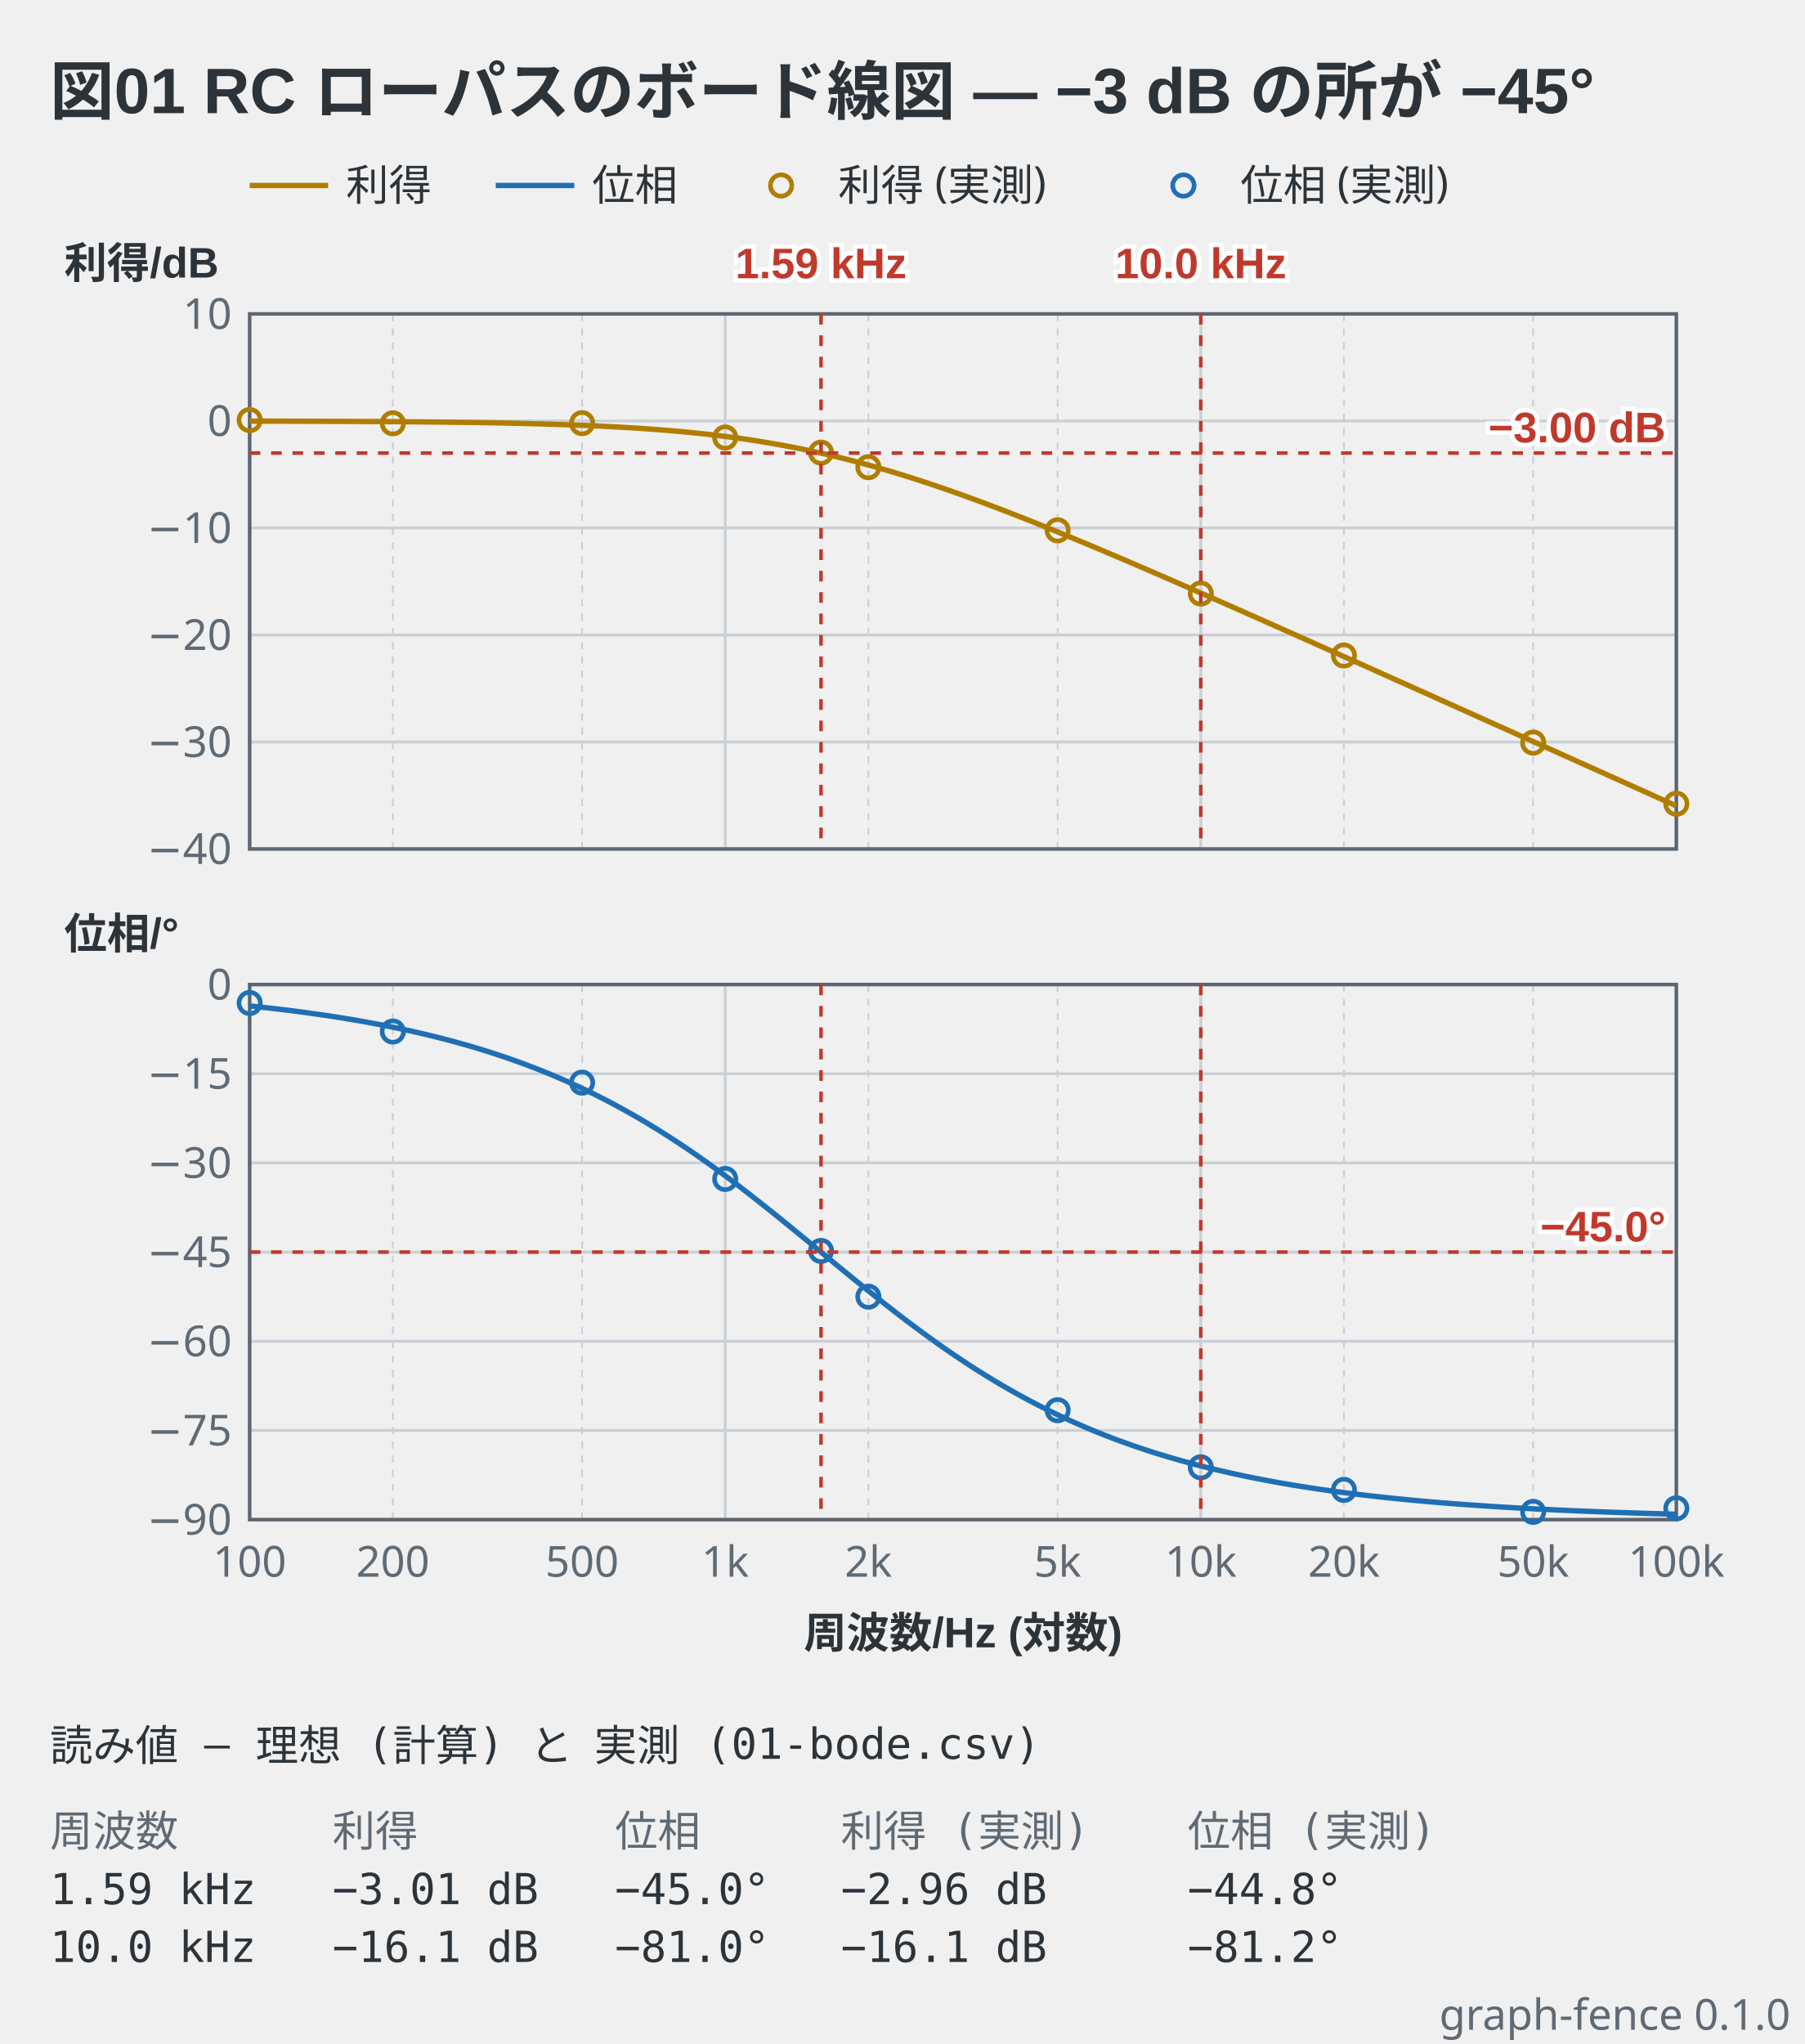
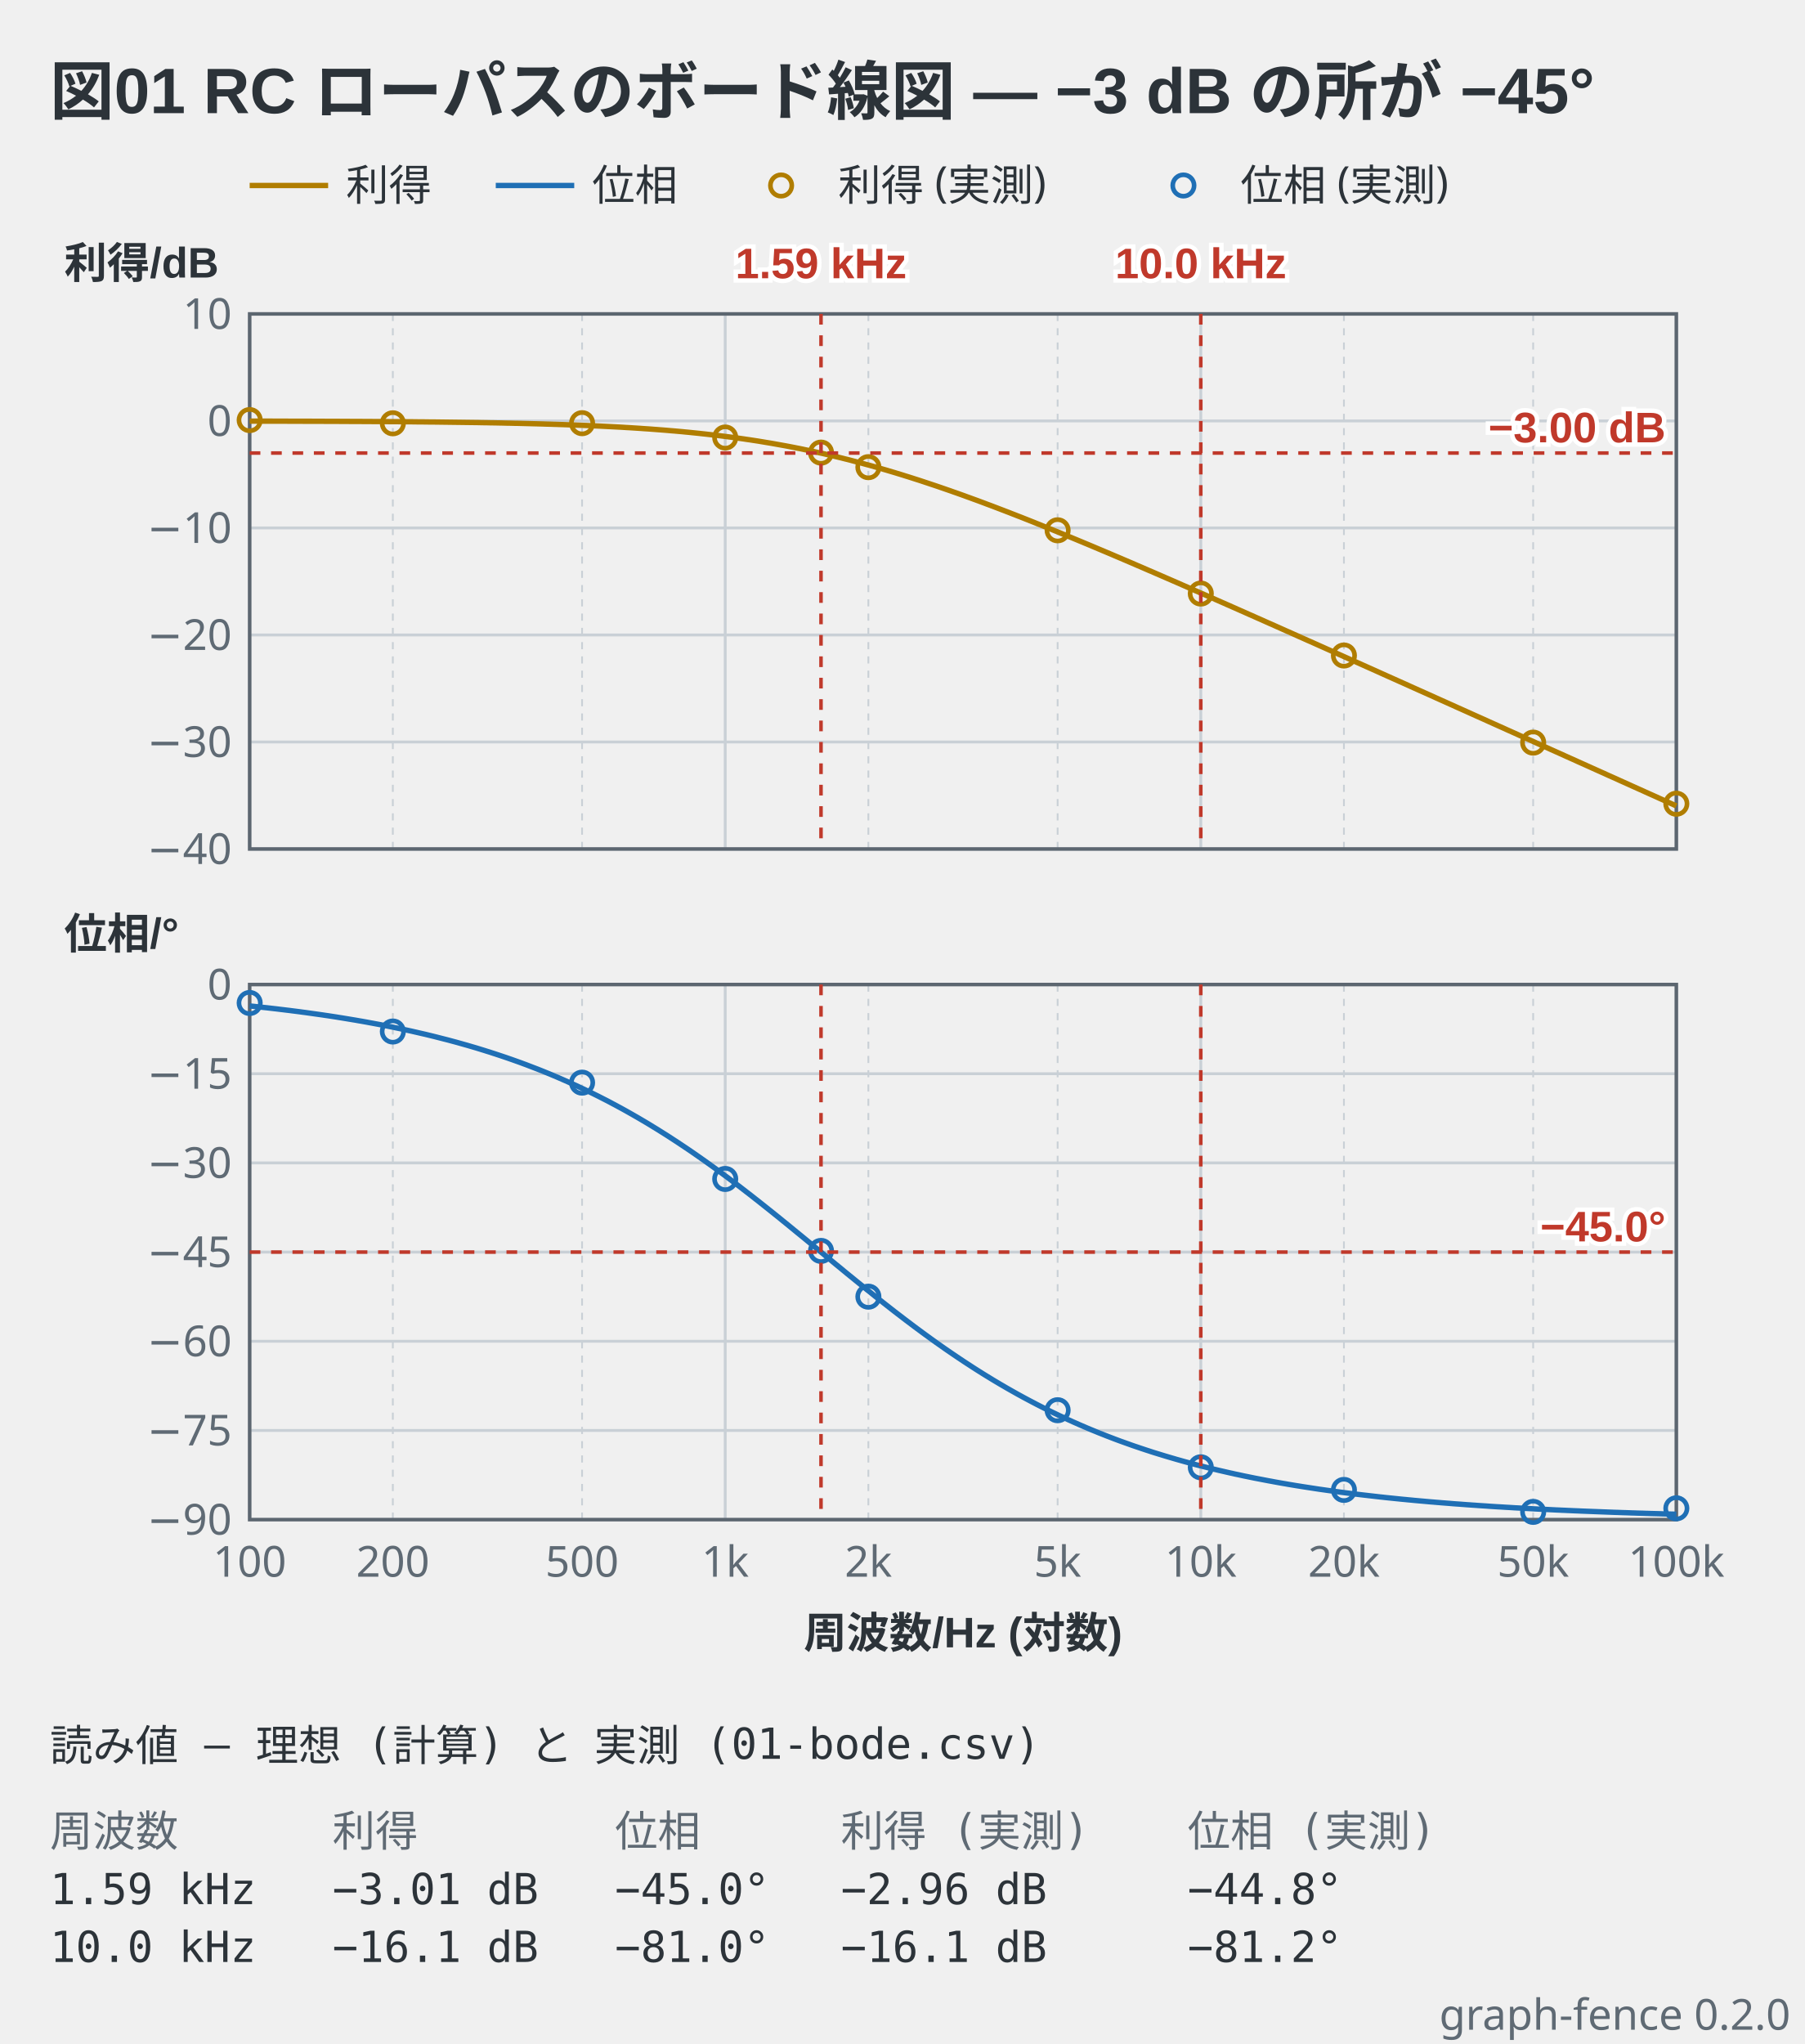
- <svg xmlns="http://www.w3.org/2000/svg" viewBox="0 0 506 573" width="506" height="573" data-graph-fence="0.1.0" role="img">
+ <svg xmlns="http://www.w3.org/2000/svg" viewBox="0 0 506 573" width="506" height="573" data-graph-fence="0.2.0" role="img">
  <text x="14" y="32" text-anchor="start" font-family="'Segoe UI', 'Helvetica Neue', Arial, 'Noto Sans', 'Hiragino Sans', 'Yu Gothic UI', 'Noto Sans CJK JP', sans-serif" fill="#2c3339" font-size="18" font-weight="600">図01 RC ローパスのボード線図 — −3 dB の所が −45°</text>
  <line x1="70" y1="52" x2="92" y2="52" stroke="#b07d00" stroke-width="1.5" />
  <text x="97" y="56.2" text-anchor="start" font-family="ui-sans-serif, system-ui, sans-serif" fill="#2c3339" font-size="12">利得</text>
  <line x1="139" y1="52" x2="161" y2="52" stroke="#1f6fb5" stroke-width="1.5" />
  <text x="166" y="56.2" text-anchor="start" font-family="ui-sans-serif, system-ui, sans-serif" fill="#2c3339" font-size="12">位相</text>
  <circle cx="219" cy="52" r="3" fill="none" stroke="#b07d00" stroke-width="1.3" />
  <text x="235" y="56.2" text-anchor="start" font-family="ui-sans-serif, system-ui, sans-serif" fill="#2c3339" font-size="12">利得 (実測)</text>
  <circle cx="331.8" cy="52" r="3" fill="none" stroke="#1f6fb5" stroke-width="1.3" />
  <text x="347.8" y="56.2" text-anchor="start" font-family="ui-sans-serif, system-ui, sans-serif" fill="#2c3339" font-size="12">位相 (実測)</text>
  <line x1="70" y1="88" x2="70" y2="238" stroke="#c9d0d6" stroke-width="0.8" />
  <line x1="110.14" y1="88" x2="110.14" y2="238" stroke="#c9d0d6" stroke-width="0.5" stroke-dasharray="2 2" />
  <line x1="163.2" y1="88" x2="163.2" y2="238" stroke="#c9d0d6" stroke-width="0.5" stroke-dasharray="2 2" />
  <line x1="203.33" y1="88" x2="203.33" y2="238" stroke="#c9d0d6" stroke-width="0.8" />
  <line x1="243.47" y1="88" x2="243.47" y2="238" stroke="#c9d0d6" stroke-width="0.5" stroke-dasharray="2 2" />
  <line x1="296.53" y1="88" x2="296.53" y2="238" stroke="#c9d0d6" stroke-width="0.5" stroke-dasharray="2 2" />
  <line x1="336.67" y1="88" x2="336.67" y2="238" stroke="#c9d0d6" stroke-width="0.8" />
  <line x1="376.8" y1="88" x2="376.8" y2="238" stroke="#c9d0d6" stroke-width="0.5" stroke-dasharray="2 2" />
  <line x1="429.86" y1="88" x2="429.86" y2="238" stroke="#c9d0d6" stroke-width="0.5" stroke-dasharray="2 2" />
  <line x1="470" y1="88" x2="470" y2="238" stroke="#c9d0d6" stroke-width="0.8" />
  <line x1="70" y1="238" x2="470" y2="238" stroke="#c9d0d6" stroke-width="0.8" />
  <line x1="70" y1="208" x2="470" y2="208" stroke="#c9d0d6" stroke-width="0.8" />
  <line x1="70" y1="178" x2="470" y2="178" stroke="#c9d0d6" stroke-width="0.8" />
  <line x1="70" y1="148" x2="470" y2="148" stroke="#c9d0d6" stroke-width="0.8" />
  <line x1="70" y1="118" x2="470" y2="118" stroke="#c9d0d6" stroke-width="0.8" />
  <line x1="70" y1="88" x2="470" y2="88" stroke="#c9d0d6" stroke-width="0.8" />
  <rect x="70" y="88" width="400" height="150" fill="none" stroke="#5c6670" stroke-width="1" />
  <polyline points="70,118.05 70.78,118.05 71.57,118.05 72.35,118.06 73.13,118.06 73.91,118.06 74.7,118.06 75.48,118.06 76.26,118.06 77.05,118.07 77.83,118.07 78.61,118.07 79.39,118.07 80.18,118.07 80.96,118.08 81.74,118.08 82.52,118.08 83.31,118.08 84.09,118.08 84.87,118.09 85.66,118.09 86.44,118.09 87.22,118.09 88,118.1 88.79,118.1 89.57,118.1 90.35,118.1 91.14,118.11 91.92,118.11 92.7,118.11 93.48,118.12 94.27,118.12 95.05,118.12 95.83,118.13 96.61,118.13 97.4,118.13 98.18,118.14 98.96,118.14 99.75,118.14 100.53,118.15 101.31,118.15 102.09,118.16 102.88,118.16 103.66,118.16 104.44,118.17 105.23,118.17 106.01,118.18 106.79,118.18 107.57,118.19 108.36,118.19 109.14,118.2 109.92,118.2 110.7,118.21 111.49,118.21 112.27,118.22 113.05,118.23 113.84,118.23 114.62,118.24 115.4,118.24 116.18,118.25 116.97,118.26 117.75,118.27 118.53,118.27 119.32,118.28 120.1,118.29 120.88,118.3 121.66,118.3 122.45,118.31 123.23,118.32 124.01,118.33 124.79,118.34 125.58,118.35 126.36,118.36 127.14,118.37 127.93,118.38 128.71,118.39 129.49,118.4 130.27,118.41 131.06,118.42 131.84,118.43 132.62,118.44 133.41,118.45 134.19,118.46 134.97,118.48 135.75,118.49 136.54,118.5 137.32,118.52 138.1,118.53 138.88,118.54 139.67,118.56 140.45,118.57 141.23,118.59 142.02,118.61 142.8,118.62 143.58,118.64 144.36,118.66 145.15,118.67 145.93,118.69 146.71,118.71 147.5,118.73 148.28,118.75 149.06,118.77 149.84,118.79 150.63,118.81 151.41,118.83 152.19,118.85 152.97,118.88 153.76,118.9 154.54,118.92 155.32,118.95 156.11,118.97 156.89,119 157.67,119.02 158.45,119.05 159.24,119.08 160.02,119.11 160.8,119.14 161.59,119.17 162.37,119.2 163.15,119.23 163.93,119.26 164.72,119.29 165.5,119.33 166.28,119.36 167.06,119.4 167.85,119.43 168.63,119.47 169.41,119.51 170.2,119.55 170.98,119.59 171.76,119.63 172.54,119.67 173.33,119.71 174.11,119.75 174.89,119.8 175.68,119.85 176.46,119.89 177.24,119.94 178.02,119.99 178.81,120.04 179.59,120.09 180.37,120.15 181.15,120.2 181.94,120.25 182.72,120.31 183.5,120.37 184.29,120.43 185.07,120.49 185.85,120.55 186.63,120.61 187.42,120.68 188.2,120.75 188.98,120.81 189.77,120.88 190.55,120.95 191.33,121.02 192.11,121.1 192.9,121.17 193.68,121.25 194.46,121.33 195.24,121.41 196.03,121.49 196.81,121.58 197.59,121.66 198.38,121.75 199.16,121.84 199.94,121.93 200.72,122.02 201.51,122.11 202.29,122.21 203.07,122.31 203.86,122.41 204.64,122.51 205.42,122.62 206.2,122.72 206.99,122.83 207.77,122.94 208.55,123.05 209.33,123.17 210.12,123.28 210.9,123.4 211.68,123.52 212.47,123.64 213.25,123.77 214.03,123.9 214.81,124.03 215.6,124.16 216.38,124.29 217.16,124.43 217.95,124.57 218.73,124.71 219.51,124.85 220.29,124.99 221.08,125.14 221.86,125.29 222.64,125.44 223.42,125.6 224.21,125.75 224.99,125.91 225.77,126.08 226.56,126.24 227.34,126.41 228.12,126.57 228.9,126.75 229.69,126.92 230.47,127.09 231.25,127.27 232.04,127.45 232.82,127.64 233.6,127.82 234.38,128.01 235.17,128.2 235.95,128.39 236.73,128.59 237.51,128.78 238.3,128.98 239.08,129.19 239.86,129.39 240.65,129.6 241.43,129.8 242.21,130.02 242.99,130.23 243.78,130.44 244.56,130.66 245.34,130.88 246.13,131.1 246.91,131.33 247.69,131.56 248.47,131.78 249.26,132.02 250.04,132.25 250.82,132.48 251.6,132.72 252.39,132.96 253.17,133.2 253.95,133.45 254.74,133.69 255.52,133.94 256.3,134.19 257.08,134.44 257.87,134.69 258.65,134.95 259.43,135.21 260.22,135.47 261,135.73 261.78,135.99 262.56,136.25 263.35,136.52 264.13,136.79 264.91,137.06 265.69,137.33 266.48,137.6 267.26,137.88 268.04,138.15 268.83,138.43 269.61,138.71 270.39,138.99 271.17,139.28 271.96,139.56 272.74,139.85 273.52,140.13 274.31,140.42 275.09,140.71 275.87,141 276.65,141.3 277.44,141.59 278.22,141.88 279,142.18 279.78,142.48 280.57,142.78 281.35,143.08 282.13,143.38 282.92,143.68 283.7,143.99 284.48,144.29 285.26,144.6 286.05,144.9 286.83,145.21 287.61,145.52 288.4,145.83 289.18,146.14 289.96,146.45 290.74,146.77 291.53,147.08 292.31,147.4 293.09,147.71 293.87,148.03 294.66,148.35 295.44,148.67 296.22,148.98 297.01,149.3 297.79,149.63 298.57,149.95 299.35,150.27 300.14,150.59 300.92,150.92 301.7,151.24 302.49,151.57 303.27,151.89 304.05,152.22 304.83,152.54 305.62,152.87 306.4,153.2 307.18,153.53 307.96,153.86 308.75,154.19 309.53,154.52 310.31,154.85 311.1,155.18 311.88,155.51 312.66,155.85 313.44,156.18 314.23,156.51 315.01,156.85 315.79,157.18 316.58,157.52 317.36,157.85 318.14,158.19 318.92,158.53 319.71,158.86 320.49,159.2 321.27,159.54 322.05,159.88 322.84,160.21 323.62,160.55 324.4,160.89 325.19,161.23 325.97,161.57 326.75,161.91 327.53,162.25 328.32,162.59 329.1,162.93 329.88,163.27 330.67,163.61 331.45,163.96 332.23,164.3 333.01,164.64 333.8,164.98 334.58,165.33 335.36,165.67 336.14,166.01 336.93,166.36 337.71,166.7 338.49,167.04 339.28,167.39 340.06,167.73 340.84,168.08 341.62,168.42 342.41,168.77 343.19,169.11 343.97,169.46 344.76,169.8 345.54,170.15 346.32,170.49 347.1,170.84 347.89,171.19 348.67,171.53 349.45,171.88 350.23,172.23 351.02,172.57 351.8,172.92 352.58,173.27 353.37,173.61 354.15,173.96 354.93,174.31 355.71,174.66 356.5,175 357.28,175.35 358.06,175.7 358.85,176.05 359.63,176.4 360.41,176.75 361.19,177.09 361.98,177.44 362.76,177.79 363.54,178.14 364.32,178.49 365.11,178.84 365.89,179.19 366.67,179.54 367.46,179.88 368.24,180.23 369.02,180.58 369.8,180.93 370.59,181.28 371.37,181.63 372.15,181.98 372.94,182.33 373.72,182.68 374.5,183.03 375.28,183.38 376.07,183.73 376.85,184.08 377.63,184.43 378.41,184.78 379.2,185.13 379.98,185.48 380.76,185.83 381.55,186.18 382.33,186.53 383.11,186.88 383.89,187.23 384.68,187.58 385.46,187.93 386.24,188.28 387.03,188.64 387.81,188.99 388.59,189.34 389.37,189.69 390.16,190.04 390.94,190.39 391.72,190.74 392.5,191.09 393.29,191.44 394.07,191.79 394.85,192.14 395.64,192.5 396.42,192.85 397.2,193.2 397.98,193.55 398.77,193.9 399.55,194.25 400.33,194.6 401.12,194.95 401.9,195.3 402.68,195.66 403.46,196.01 404.25,196.36 405.03,196.71 405.81,197.06 406.59,197.41 407.38,197.76 408.16,198.12 408.94,198.47 409.73,198.82 410.51,199.17 411.29,199.52 412.07,199.87 412.86,200.23 413.64,200.58 414.42,200.93 415.21,201.28 415.99,201.63 416.77,201.98 417.55,202.34 418.34,202.69 419.12,203.04 419.9,203.39 420.68,203.74 421.47,204.09 422.25,204.45 423.03,204.8 423.82,205.15 424.6,205.5 425.38,205.85 426.16,206.21 426.95,206.56 427.73,206.91 428.51,207.26 429.3,207.61 430.08,207.96 430.86,208.32 431.64,208.67 432.43,209.02 433.21,209.37 433.99,209.72 434.77,210.08 435.56,210.43 436.34,210.78 437.12,211.13 437.91,211.48 438.69,211.84 439.47,212.19 440.25,212.54 441.04,212.89 441.82,213.24 442.6,213.6 443.39,213.95 444.17,214.3 444.95,214.65 445.73,215 446.52,215.36 447.3,215.71 448.08,216.06 448.86,216.41 449.65,216.76 450.43,217.12 451.21,217.47 452,217.82 452.78,218.17 453.56,218.52 454.34,218.88 455.13,219.23 455.91,219.58 456.69,219.93 457.48,220.29 458.26,220.64 459.04,220.99 459.82,221.34 460.61,221.69 461.39,222.05 462.17,222.4 462.95,222.75 463.74,223.1 464.52,223.45 465.3,223.81 466.09,224.16 466.87,224.51 467.65,224.86 468.43,225.22 469.22,225.57 470,225.92" fill="none" stroke="#b07d00" stroke-width="1.5" stroke-linejoin="round" />
  <circle cx="70" cy="117.76" r="3" fill="none" stroke="#b07d00" stroke-width="1.3" />
  <circle cx="110.14" cy="118.66" r="3" fill="none" stroke="#b07d00" stroke-width="1.3" />
  <circle cx="163.2" cy="118.63" r="3" fill="none" stroke="#b07d00" stroke-width="1.3" />
  <circle cx="203.33" cy="122.65" r="3" fill="none" stroke="#b07d00" stroke-width="1.3" />
  <circle cx="230.19" cy="126.88" r="3" fill="none" stroke="#b07d00" stroke-width="1.3" />
  <circle cx="243.47" cy="130.96" r="3" fill="none" stroke="#b07d00" stroke-width="1.3" />
  <circle cx="296.53" cy="148.66" r="3" fill="none" stroke="#b07d00" stroke-width="1.3" />
  <circle cx="336.67" cy="166.39" r="3" fill="none" stroke="#b07d00" stroke-width="1.3" />
  <circle cx="376.8" cy="183.76" r="3" fill="none" stroke="#b07d00" stroke-width="1.3" />
  <circle cx="429.86" cy="208.18" r="3" fill="none" stroke="#b07d00" stroke-width="1.3" />
  <circle cx="470" cy="225.31" r="3" fill="none" stroke="#b07d00" stroke-width="1.3" />
  <line x1="70" y1="127" x2="470" y2="127" stroke="#c0392b" stroke-width="1" stroke-dasharray="3 3" />
  <text x="467" y="124" text-anchor="end" font-family="'Segoe UI', 'Helvetica Neue', Arial, 'Noto Sans', 'Hiragino Sans', 'Yu Gothic UI', 'Noto Sans CJK JP', sans-serif" stroke="#ffffff" stroke-width="2.5" paint-order="stroke" fill="#c0392b" font-size="12" font-weight="600">−3.00 dB</text>
  <line x1="230.19" y1="88" x2="230.19" y2="238" stroke="#c0392b" stroke-width="1" stroke-dasharray="3 3" />
  <line x1="336.67" y1="88" x2="336.67" y2="238" stroke="#c0392b" stroke-width="1" stroke-dasharray="3 3" />
  <text x="65" y="242.2" text-anchor="end" font-family="ui-sans-serif, system-ui, sans-serif" fill="#5f6a74" font-size="12">−40</text>
  <text x="65" y="92.2" text-anchor="end" font-family="ui-sans-serif, system-ui, sans-serif" fill="#5f6a74" font-size="12">10</text>
  <text x="65" y="212.2" text-anchor="end" font-family="ui-sans-serif, system-ui, sans-serif" fill="#5f6a74" font-size="12">−30</text>
  <text x="65" y="182.2" text-anchor="end" font-family="ui-sans-serif, system-ui, sans-serif" fill="#5f6a74" font-size="12">−20</text>
  <text x="65" y="152.2" text-anchor="end" font-family="ui-sans-serif, system-ui, sans-serif" fill="#5f6a74" font-size="12">−10</text>
  <text x="65" y="122.2" text-anchor="end" font-family="ui-sans-serif, system-ui, sans-serif" fill="#5f6a74" font-size="12">0</text>
  <text x="18" y="78" text-anchor="start" font-family="'Segoe UI', 'Helvetica Neue', Arial, 'Noto Sans', 'Hiragino Sans', 'Yu Gothic UI', 'Noto Sans CJK JP', sans-serif" fill="#2c3339" font-size="12" font-weight="600">利得/dB</text>
  <text x="230.19" y="78" text-anchor="middle" font-family="'Segoe UI', 'Helvetica Neue', Arial, 'Noto Sans', 'Hiragino Sans', 'Yu Gothic UI', 'Noto Sans CJK JP', sans-serif" stroke="#ffffff" stroke-width="2.5" paint-order="stroke" fill="#c0392b" font-size="12" font-weight="600">1.59 kHz</text>
  <text x="336.67" y="78" text-anchor="middle" font-family="'Segoe UI', 'Helvetica Neue', Arial, 'Noto Sans', 'Hiragino Sans', 'Yu Gothic UI', 'Noto Sans CJK JP', sans-serif" stroke="#ffffff" stroke-width="2.5" paint-order="stroke" fill="#c0392b" font-size="12" font-weight="600">10.0 kHz</text>
  <line x1="70" y1="276" x2="70" y2="426" stroke="#c9d0d6" stroke-width="0.8" />
  <line x1="110.14" y1="276" x2="110.14" y2="426" stroke="#c9d0d6" stroke-width="0.5" stroke-dasharray="2 2" />
  <line x1="163.2" y1="276" x2="163.2" y2="426" stroke="#c9d0d6" stroke-width="0.5" stroke-dasharray="2 2" />
  <line x1="203.33" y1="276" x2="203.33" y2="426" stroke="#c9d0d6" stroke-width="0.8" />
  <line x1="243.47" y1="276" x2="243.47" y2="426" stroke="#c9d0d6" stroke-width="0.5" stroke-dasharray="2 2" />
  <line x1="296.53" y1="276" x2="296.53" y2="426" stroke="#c9d0d6" stroke-width="0.5" stroke-dasharray="2 2" />
  <line x1="336.67" y1="276" x2="336.67" y2="426" stroke="#c9d0d6" stroke-width="0.8" />
  <line x1="376.8" y1="276" x2="376.8" y2="426" stroke="#c9d0d6" stroke-width="0.5" stroke-dasharray="2 2" />
  <line x1="429.86" y1="276" x2="429.86" y2="426" stroke="#c9d0d6" stroke-width="0.5" stroke-dasharray="2 2" />
  <line x1="470" y1="276" x2="470" y2="426" stroke="#c9d0d6" stroke-width="0.8" />
  <line x1="70" y1="426" x2="470" y2="426" stroke="#c9d0d6" stroke-width="0.8" />
  <line x1="70" y1="401" x2="470" y2="401" stroke="#c9d0d6" stroke-width="0.8" />
  <line x1="70" y1="376" x2="470" y2="376" stroke="#c9d0d6" stroke-width="0.8" />
  <line x1="70" y1="351" x2="470" y2="351" stroke="#c9d0d6" stroke-width="0.8" />
  <line x1="70" y1="326" x2="470" y2="326" stroke="#c9d0d6" stroke-width="0.8" />
  <line x1="70" y1="301" x2="470" y2="301" stroke="#c9d0d6" stroke-width="0.8" />
  <line x1="70" y1="276" x2="470" y2="276" stroke="#c9d0d6" stroke-width="0.8" />
  <rect x="70" y="276" width="400" height="150" fill="none" stroke="#5c6670" stroke-width="1" />
  <polyline points="70,282 70.78,282.08 71.57,282.16 72.35,282.25 73.13,282.33 73.91,282.42 74.7,282.5 75.48,282.59 76.26,282.68 77.05,282.77 77.83,282.86 78.61,282.96 79.39,283.05 80.18,283.15 80.96,283.24 81.74,283.34 82.52,283.44 83.31,283.54 84.09,283.64 84.87,283.75 85.66,283.85 86.44,283.96 87.22,284.07 88,284.18 88.79,284.29 89.57,284.4 90.35,284.51 91.14,284.63 91.92,284.74 92.7,284.86 93.48,284.98 94.27,285.1 95.05,285.23 95.83,285.35 96.61,285.48 97.4,285.61 98.18,285.74 98.96,285.87 99.75,286 100.53,286.14 101.31,286.27 102.09,286.41 102.88,286.55 103.66,286.7 104.44,286.84 105.23,286.99 106.01,287.13 106.79,287.28 107.57,287.44 108.36,287.59 109.14,287.75 109.92,287.9 110.7,288.07 111.49,288.23 112.27,288.39 113.05,288.56 113.84,288.73 114.62,288.9 115.4,289.07 116.18,289.25 116.97,289.43 117.75,289.61 118.53,289.79 119.32,289.97 120.1,290.16 120.88,290.35 121.66,290.54 122.45,290.74 123.23,290.94 124.01,291.14 124.79,291.34 125.58,291.54 126.36,291.75 127.14,291.96 127.93,292.17 128.71,292.39 129.49,292.61 130.27,292.83 131.06,293.05 131.84,293.28 132.62,293.51 133.41,293.74 134.19,293.98 134.97,294.22 135.75,294.46 136.54,294.71 137.32,294.95 138.1,295.21 138.88,295.46 139.67,295.72 140.45,295.98 141.23,296.24 142.02,296.51 142.8,296.78 143.58,297.05 144.36,297.33 145.15,297.61 145.93,297.89 146.71,298.18 147.5,298.47 148.28,298.77 149.06,299.07 149.84,299.37 150.63,299.67 151.41,299.98 152.19,300.29 152.97,300.61 153.76,300.93 154.54,301.25 155.32,301.58 156.11,301.91 156.89,302.25 157.67,302.59 158.45,302.93 159.24,303.28 160.02,303.63 160.8,303.98 161.59,304.34 162.37,304.71 163.15,305.07 163.93,305.44 164.72,305.82 165.5,306.2 166.28,306.58 167.06,306.97 167.85,307.36 168.63,307.76 169.41,308.16 170.2,308.56 170.98,308.97 171.76,309.39 172.54,309.8 173.33,310.23 174.11,310.65 174.89,311.08 175.68,311.52 176.46,311.96 177.24,312.4 178.02,312.85 178.81,313.3 179.59,313.76 180.37,314.22 181.15,314.68 181.94,315.15 182.72,315.63 183.5,316.11 184.29,316.59 185.07,317.08 185.85,317.57 186.63,318.06 187.42,318.56 188.2,319.07 188.98,319.58 189.77,320.09 190.55,320.61 191.33,321.13 192.11,321.65 192.9,322.18 193.68,322.71 194.46,323.25 195.24,323.79 196.03,324.34 196.81,324.89 197.59,325.44 198.38,326 199.16,326.56 199.94,327.12 200.72,327.69 201.51,328.26 202.29,328.84 203.07,329.42 203.86,330 204.64,330.59 205.42,331.18 206.2,331.77 206.99,332.36 207.77,332.96 208.55,333.56 209.33,334.17 210.12,334.77 210.9,335.38 211.68,336 212.47,336.61 213.25,337.23 214.03,337.85 214.81,338.47 215.6,339.1 216.38,339.72 217.16,340.35 217.95,340.98 218.73,341.61 219.51,342.25 220.29,342.88 221.08,343.52 221.86,344.16 222.64,344.8 223.42,345.44 224.21,346.08 224.99,346.72 225.77,347.36 226.56,348.01 227.34,348.65 228.12,349.3 228.9,349.94 229.69,350.59 230.47,351.23 231.25,351.88 232.04,352.52 232.82,353.17 233.6,353.81 234.38,354.46 235.17,355.1 235.95,355.74 236.73,356.39 237.51,357.03 238.3,357.67 239.08,358.3 239.86,358.94 240.65,359.58 241.43,360.21 242.21,360.84 242.99,361.48 243.78,362.1 244.56,362.73 245.34,363.36 246.13,363.98 246.91,364.6 247.69,365.22 248.47,365.83 249.26,366.45 250.04,367.06 250.82,367.67 251.6,368.27 252.39,368.87 253.17,369.47 253.95,370.07 254.74,370.66 255.52,371.25 256.3,371.84 257.08,372.42 257.87,373 258.65,373.58 259.43,374.15 260.22,374.72 261,375.29 261.78,375.85 262.56,376.41 263.35,376.96 264.13,377.51 264.91,378.06 265.69,378.6 266.48,379.14 267.26,379.67 268.04,380.2 268.83,380.73 269.61,381.25 270.39,381.77 271.17,382.28 271.96,382.79 272.74,383.3 273.52,383.8 274.31,384.3 275.09,384.79 275.87,385.28 276.65,385.76 277.44,386.24 278.22,386.72 279,387.19 279.78,387.65 280.57,388.12 281.35,388.57 282.13,389.03 282.92,389.48 283.7,389.92 284.48,390.36 285.26,390.8 286.05,391.23 286.83,391.66 287.61,392.08 288.4,392.5 289.18,392.91 289.96,393.32 290.74,393.73 291.53,394.13 292.31,394.53 293.09,394.92 293.87,395.31 294.66,395.7 295.44,396.08 296.22,396.45 297.01,396.83 297.79,397.19 298.57,397.56 299.35,397.92 300.14,398.27 300.92,398.63 301.7,398.97 302.49,399.32 303.27,399.66 304.05,399.99 304.83,400.33 305.62,400.66 306.4,400.98 307.18,401.3 307.96,401.62 308.75,401.93 309.53,402.24 310.31,402.55 311.1,402.85 311.88,403.15 312.66,403.45 313.44,403.74 314.23,404.03 315.01,404.31 315.79,404.59 316.58,404.87 317.36,405.15 318.14,405.42 318.92,405.68 319.71,405.95 320.49,406.21 321.27,406.47 322.05,406.72 322.84,406.98 323.62,407.23 324.4,407.47 325.19,407.71 325.97,407.95 326.75,408.19 327.53,408.42 328.32,408.65 329.1,408.88 329.88,409.11 330.67,409.33 331.45,409.55 332.23,409.77 333.01,409.98 333.8,410.19 334.58,410.4 335.36,410.61 336.14,410.81 336.93,411.01 337.71,411.21 338.49,411.4 339.28,411.6 340.06,411.79 340.84,411.97 341.62,412.16 342.41,412.34 343.19,412.52 343.97,412.7 344.76,412.88 345.54,413.05 346.32,413.23 347.1,413.39 347.89,413.56 348.67,413.73 349.45,413.89 350.23,414.05 351.02,414.21 351.8,414.37 352.58,414.52 353.37,414.67 354.15,414.82 354.93,414.97 355.71,415.12 356.5,415.26 357.28,415.41 358.06,415.55 358.85,415.69 359.63,415.83 360.41,415.96 361.19,416.1 361.98,416.23 362.76,416.36 363.54,416.49 364.32,416.61 365.11,416.74 365.89,416.86 366.67,416.98 367.46,417.1 368.24,417.22 369.02,417.34 369.8,417.46 370.59,417.57 371.37,417.68 372.15,417.79 372.94,417.9 373.72,418.01 374.5,418.12 375.28,418.22 376.07,418.33 376.85,418.43 377.63,418.53 378.41,418.63 379.2,418.73 379.98,418.83 380.76,418.92 381.55,419.02 382.33,419.11 383.11,419.2 383.89,419.29 384.68,419.38 385.46,419.47 386.24,419.56 387.03,419.65 387.81,419.73 388.59,419.82 389.37,419.9 390.16,419.98 390.94,420.06 391.72,420.14 392.5,420.22 393.29,420.3 394.07,420.37 394.85,420.45 395.64,420.52 396.42,420.6 397.2,420.67 397.98,420.74 398.77,420.81 399.55,420.88 400.33,420.95 401.12,421.02 401.9,421.08 402.68,421.15 403.46,421.21 404.25,421.28 405.03,421.34 405.81,421.4 406.59,421.46 407.38,421.53 408.16,421.59 408.94,421.64 409.73,421.7 410.51,421.76 411.29,421.82 412.07,421.87 412.86,421.93 413.64,421.98 414.42,422.04 415.21,422.09 415.99,422.14 416.77,422.19 417.55,422.25 418.34,422.3 419.12,422.35 419.9,422.4 420.68,422.44 421.47,422.49 422.25,422.54 423.03,422.58 423.82,422.63 424.6,422.68 425.38,422.72 426.16,422.76 426.95,422.81 427.73,422.85 428.51,422.89 429.3,422.93 430.08,422.98 430.86,423.02 431.64,423.06 432.43,423.1 433.21,423.13 433.99,423.17 434.77,423.21 435.56,423.25 436.34,423.29 437.12,423.32 437.91,423.36 438.69,423.39 439.47,423.43 440.25,423.46 441.04,423.5 441.82,423.53 442.6,423.56 443.39,423.6 444.17,423.63 444.95,423.66 445.73,423.69 446.52,423.72 447.3,423.75 448.08,423.78 448.86,423.81 449.65,423.84 450.43,423.87 451.21,423.9 452,423.93 452.78,423.96 453.56,423.98 454.34,424.01 455.13,424.04 455.91,424.06 456.69,424.09 457.48,424.12 458.26,424.14 459.04,424.17 459.82,424.19 460.61,424.21 461.39,424.24 462.17,424.26 462.95,424.29 463.74,424.31 464.52,424.33 465.3,424.35 466.09,424.38 466.87,424.4 467.65,424.42 468.43,424.44 469.22,424.46 470,424.48" fill="none" stroke="#1f6fb5" stroke-width="1.5" stroke-linejoin="round" />
  <circle cx="70" cy="281.17" r="3" fill="none" stroke="#1f6fb5" stroke-width="1.3" />
  <circle cx="110.14" cy="289.17" r="3" fill="none" stroke="#1f6fb5" stroke-width="1.3" />
  <circle cx="163.2" cy="303.5" r="3" fill="none" stroke="#1f6fb5" stroke-width="1.3" />
  <circle cx="203.33" cy="330.5" r="3" fill="none" stroke="#1f6fb5" stroke-width="1.3" />
  <circle cx="230.19" cy="350.67" r="3" fill="none" stroke="#1f6fb5" stroke-width="1.3" />
  <circle cx="243.47" cy="363.5" r="3" fill="none" stroke="#1f6fb5" stroke-width="1.3" />
  <circle cx="296.53" cy="395.33" r="3" fill="none" stroke="#1f6fb5" stroke-width="1.3" />
  <circle cx="336.67" cy="411.33" r="3" fill="none" stroke="#1f6fb5" stroke-width="1.3" />
  <circle cx="376.8" cy="417.67" r="3" fill="none" stroke="#1f6fb5" stroke-width="1.3" />
  <circle cx="429.86" cy="423.83" r="3" fill="none" stroke="#1f6fb5" stroke-width="1.3" />
  <circle cx="470" cy="422.83" r="3" fill="none" stroke="#1f6fb5" stroke-width="1.3" />
  <line x1="70" y1="351" x2="470" y2="351" stroke="#c0392b" stroke-width="1" stroke-dasharray="3 3" />
  <text x="467" y="348" text-anchor="end" font-family="'Segoe UI', 'Helvetica Neue', Arial, 'Noto Sans', 'Hiragino Sans', 'Yu Gothic UI', 'Noto Sans CJK JP', sans-serif" stroke="#ffffff" stroke-width="2.5" paint-order="stroke" fill="#c0392b" font-size="12" font-weight="600">−45.0°</text>
  <line x1="230.19" y1="276" x2="230.19" y2="426" stroke="#c0392b" stroke-width="1" stroke-dasharray="3 3" />
  <line x1="336.67" y1="276" x2="336.67" y2="426" stroke="#c0392b" stroke-width="1" stroke-dasharray="3 3" />
  <text x="65" y="430.2" text-anchor="end" font-family="ui-sans-serif, system-ui, sans-serif" fill="#5f6a74" font-size="12">−90</text>
  <text x="65" y="280.2" text-anchor="end" font-family="ui-sans-serif, system-ui, sans-serif" fill="#5f6a74" font-size="12">0</text>
  <text x="65" y="405.2" text-anchor="end" font-family="ui-sans-serif, system-ui, sans-serif" fill="#5f6a74" font-size="12">−75</text>
  <text x="65" y="380.2" text-anchor="end" font-family="ui-sans-serif, system-ui, sans-serif" fill="#5f6a74" font-size="12">−60</text>
  <text x="65" y="355.2" text-anchor="end" font-family="ui-sans-serif, system-ui, sans-serif" fill="#5f6a74" font-size="12">−45</text>
  <text x="65" y="330.2" text-anchor="end" font-family="ui-sans-serif, system-ui, sans-serif" fill="#5f6a74" font-size="12">−30</text>
  <text x="65" y="305.2" text-anchor="end" font-family="ui-sans-serif, system-ui, sans-serif" fill="#5f6a74" font-size="12">−15</text>
  <text x="18" y="266" text-anchor="start" font-family="'Segoe UI', 'Helvetica Neue', Arial, 'Noto Sans', 'Hiragino Sans', 'Yu Gothic UI', 'Noto Sans CJK JP', sans-serif" fill="#2c3339" font-size="12" font-weight="600">位相/°</text>
  <text x="70" y="442" text-anchor="middle" font-family="ui-sans-serif, system-ui, sans-serif" fill="#5f6a74" font-size="12">100</text>
  <text x="470" y="442" text-anchor="middle" font-family="ui-sans-serif, system-ui, sans-serif" fill="#5f6a74" font-size="12">100k</text>
  <text x="203.33" y="442" text-anchor="middle" font-family="ui-sans-serif, system-ui, sans-serif" fill="#5f6a74" font-size="12">1k</text>
  <text x="336.67" y="442" text-anchor="middle" font-family="ui-sans-serif, system-ui, sans-serif" fill="#5f6a74" font-size="12">10k</text>
  <text x="110.14" y="442" text-anchor="middle" font-family="ui-sans-serif, system-ui, sans-serif" fill="#5f6a74" font-size="12">200</text>
  <text x="163.2" y="442" text-anchor="middle" font-family="ui-sans-serif, system-ui, sans-serif" fill="#5f6a74" font-size="12">500</text>
  <text x="243.47" y="442" text-anchor="middle" font-family="ui-sans-serif, system-ui, sans-serif" fill="#5f6a74" font-size="12">2k</text>
  <text x="296.53" y="442" text-anchor="middle" font-family="ui-sans-serif, system-ui, sans-serif" fill="#5f6a74" font-size="12">5k</text>
  <text x="376.8" y="442" text-anchor="middle" font-family="ui-sans-serif, system-ui, sans-serif" fill="#5f6a74" font-size="12">20k</text>
  <text x="429.86" y="442" text-anchor="middle" font-family="ui-sans-serif, system-ui, sans-serif" fill="#5f6a74" font-size="12">50k</text>
  <text x="270" y="462" text-anchor="middle" font-family="'Segoe UI', 'Helvetica Neue', Arial, 'Noto Sans', 'Hiragino Sans', 'Yu Gothic UI', 'Noto Sans CJK JP', sans-serif" fill="#2c3339" font-size="12" font-weight="600">周波数/Hz (対数)</text>
  <text x="14" y="493.6" text-anchor="start" font-family="ui-monospace, 'DejaVu Sans Mono', 'Noto Sans Mono CJK JP', monospace" fill="#2c3339" font-size="12" xml:space="preserve">読み値 — 理想 (計算) と 実測 (01-bode.csv)</text>
  <text x="14" y="517.6" text-anchor="start" font-family="ui-monospace, 'DejaVu Sans Mono', 'Noto Sans Mono CJK JP', monospace" fill="#5f6a74" font-size="12" xml:space="preserve">周波数</text>
  <text x="93.2" y="517.6" text-anchor="start" font-family="ui-monospace, 'DejaVu Sans Mono', 'Noto Sans Mono CJK JP', monospace" fill="#5f6a74" font-size="12" xml:space="preserve">利得</text>
  <text x="172.4" y="517.6" text-anchor="start" font-family="ui-monospace, 'DejaVu Sans Mono', 'Noto Sans Mono CJK JP', monospace" fill="#5f6a74" font-size="12" xml:space="preserve">位相</text>
  <text x="235.76" y="517.6" text-anchor="start" font-family="ui-monospace, 'DejaVu Sans Mono', 'Noto Sans Mono CJK JP', monospace" fill="#5f6a74" font-size="12" xml:space="preserve">利得 (実測)</text>
  <text x="332.96" y="517.6" text-anchor="start" font-family="ui-monospace, 'DejaVu Sans Mono', 'Noto Sans Mono CJK JP', monospace" fill="#5f6a74" font-size="12" xml:space="preserve">位相 (実測)</text>
  <text x="14" y="533.8" text-anchor="start" font-family="ui-monospace, 'DejaVu Sans Mono', 'Noto Sans Mono CJK JP', monospace" fill="#2c3339" font-size="12" xml:space="preserve">1.59 kHz</text>
  <text x="93.2" y="533.8" text-anchor="start" font-family="ui-monospace, 'DejaVu Sans Mono', 'Noto Sans Mono CJK JP', monospace" fill="#2c3339" font-size="12" xml:space="preserve">−3.01 dB</text>
  <text x="172.4" y="533.8" text-anchor="start" font-family="ui-monospace, 'DejaVu Sans Mono', 'Noto Sans Mono CJK JP', monospace" fill="#2c3339" font-size="12" xml:space="preserve">−45.0°</text>
  <text x="235.76" y="533.8" text-anchor="start" font-family="ui-monospace, 'DejaVu Sans Mono', 'Noto Sans Mono CJK JP', monospace" fill="#2c3339" font-size="12" xml:space="preserve">−2.96 dB</text>
  <text x="332.96" y="533.8" text-anchor="start" font-family="ui-monospace, 'DejaVu Sans Mono', 'Noto Sans Mono CJK JP', monospace" fill="#2c3339" font-size="12" xml:space="preserve">−44.8°</text>
  <text x="14" y="550" text-anchor="start" font-family="ui-monospace, 'DejaVu Sans Mono', 'Noto Sans Mono CJK JP', monospace" fill="#2c3339" font-size="12" xml:space="preserve">10.0 kHz</text>
  <text x="93.2" y="550" text-anchor="start" font-family="ui-monospace, 'DejaVu Sans Mono', 'Noto Sans Mono CJK JP', monospace" fill="#2c3339" font-size="12" xml:space="preserve">−16.1 dB</text>
  <text x="172.4" y="550" text-anchor="start" font-family="ui-monospace, 'DejaVu Sans Mono', 'Noto Sans Mono CJK JP', monospace" fill="#2c3339" font-size="12" xml:space="preserve">−81.0°</text>
  <text x="235.76" y="550" text-anchor="start" font-family="ui-monospace, 'DejaVu Sans Mono', 'Noto Sans Mono CJK JP', monospace" fill="#2c3339" font-size="12" xml:space="preserve">−16.1 dB</text>
  <text x="332.96" y="550" text-anchor="start" font-family="ui-monospace, 'DejaVu Sans Mono', 'Noto Sans Mono CJK JP', monospace" fill="#2c3339" font-size="12" xml:space="preserve">−81.2°</text>
-   <text x="502" y="569" text-anchor="end" font-family="ui-sans-serif, system-ui, sans-serif" fill="#5f6a74" font-size="12">graph-fence 0.1.0</text>
+   <text x="502" y="569" text-anchor="end" font-family="ui-sans-serif, system-ui, sans-serif" fill="#5f6a74" font-size="12">graph-fence 0.2.0</text>
</svg>
